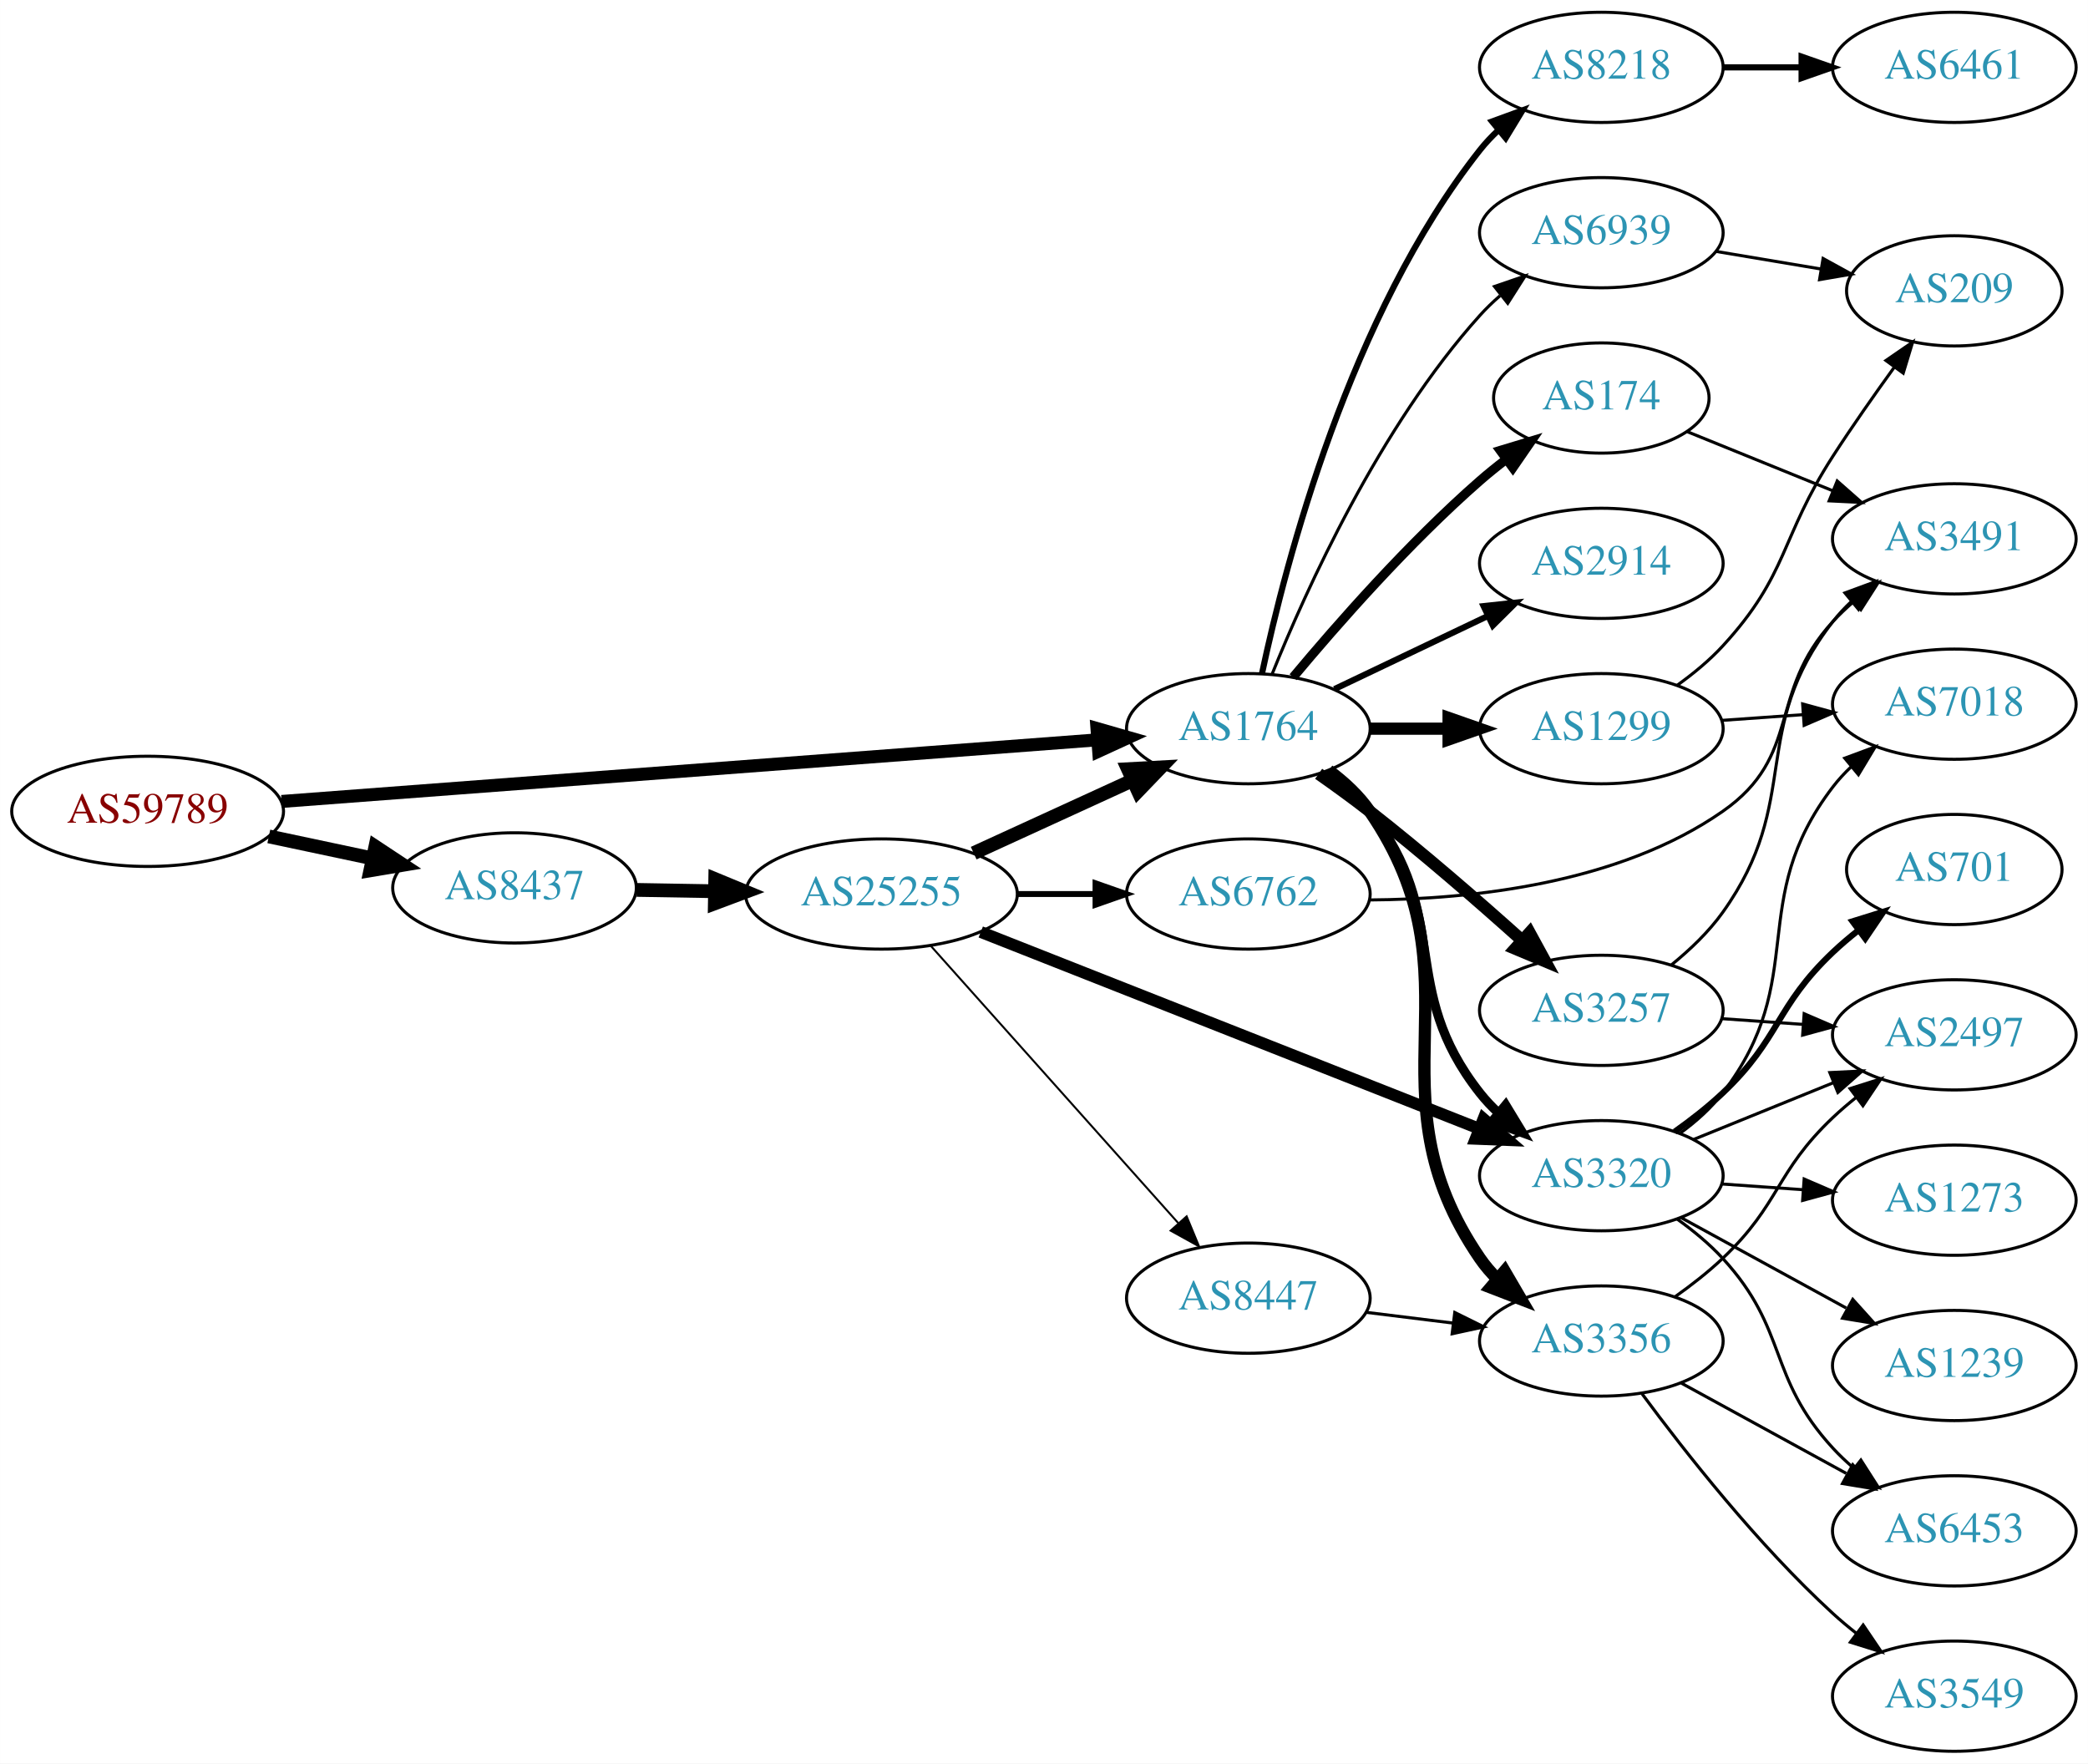
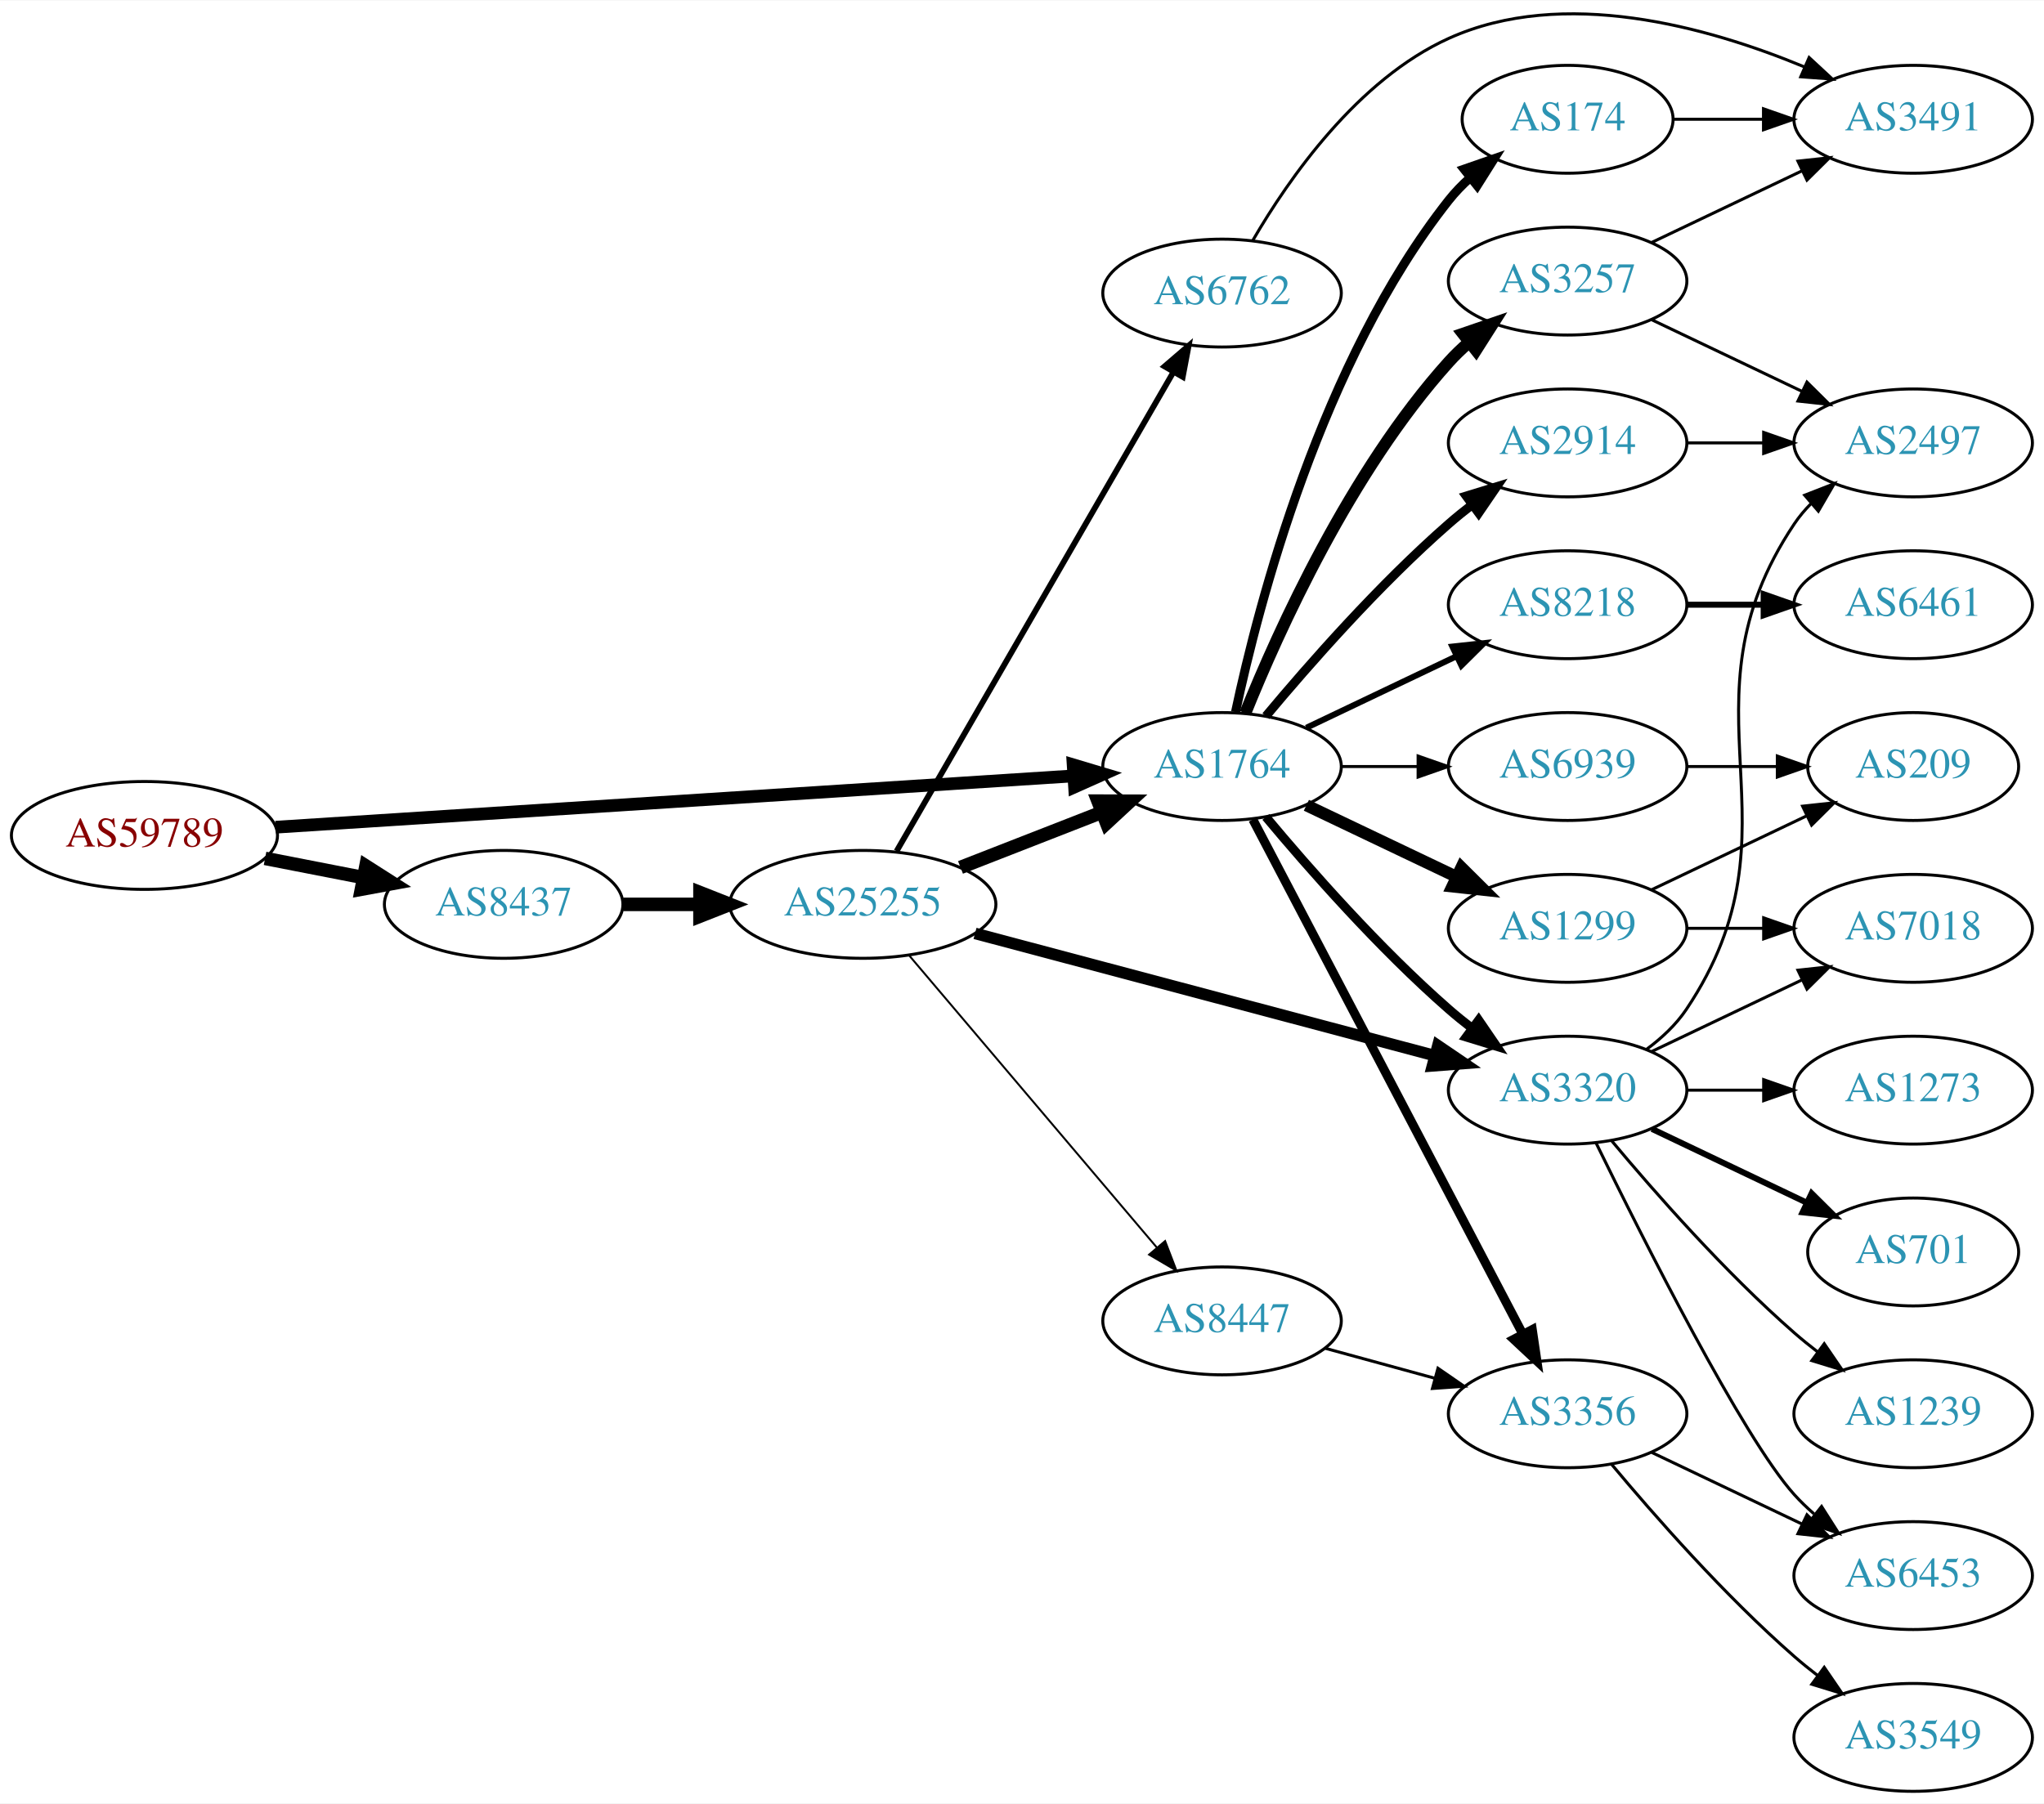
- <svg xmlns="http://www.w3.org/2000/svg" xmlns:xlink="http://www.w3.org/1999/xlink" width="682pt" height="576pt" viewBox="0.00 0.00 681.96 576.00">
-   <g id="graph0" class="graph" transform="scale(1 1) rotate(0) translate(4 572)">
-     <polygon fill="white" stroke="none" points="-4,4 -4,-572 677.956,-572 677.956,4 -4,4" />
+ <svg xmlns="http://www.w3.org/2000/svg" xmlns:xlink="http://www.w3.org/1999/xlink" width="682pt" height="602pt" viewBox="0.00 0.00 681.96 601.66">
+   <g id="graph0" class="graph" transform="scale(1 1) rotate(0) translate(4 597.655)">
+     <polygon fill="white" stroke="none" points="-4,4 -4,-597.655 677.956,-597.655 677.956,4 -4,4" />
    <g id="node1" class="node">
      <g id="a_node1">
        <a xlink:href="/asn/59789" xlink:title="AS59789 ~ atcismogmbh [AT]">
-           <ellipse fill="#ffffff" stroke="black" cx="44.196" cy="-307" rx="44.393" ry="18" />
-           <text text-anchor="middle" x="44.196" y="-303.3" font-family="Times,serif" font-size="14.00" fill="#880000">AS59789</text>
+           <ellipse fill="#ffffff" stroke="black" cx="44.196" cy="-319" rx="44.393" ry="18" />
+           <text text-anchor="middle" x="44.196" y="-315.3" font-family="Times,serif" font-size="14.00" fill="#880000">AS59789</text>
        </a>
      </g>
    </g>
    <g id="node2" class="node">
      <g id="a_node2">
        <a xlink:href="/asn/1764" xlink:title="AS1764 ~ NEXTLAYER-AS [AT]">
-           <ellipse fill="#ffffff" stroke="black" cx="403.724" cy="-334" rx="39.794" ry="18" />
-           <text text-anchor="middle" x="403.724" y="-330.3" font-family="Times,serif" font-size="14.00" fill="#2c94b3">AS1764</text>
+           <ellipse fill="#ffffff" stroke="black" cx="403.724" cy="-342" rx="39.794" ry="18" />
+           <text text-anchor="middle" x="403.724" y="-338.3" font-family="Times,serif" font-size="14.00" fill="#2c94b3">AS1764</text>
        </a>
      </g>
    </g>
    <g id="edge1" class="edge">
-       <path fill="none" stroke="black" stroke-width="4.235" d="M87.967,-310.23C154.873,-315.283 283.889,-325.026 354.182,-330.334" />
-       <polygon fill="black" stroke="black" stroke-width="4.235" points="354.277,-334.058 364.527,-331.115 354.835,-326.667 354.277,-334.058" />
+       <path fill="none" stroke="black" stroke-width="4.235" d="M87.967,-321.751C154.785,-326.05 283.55,-334.333 353.904,-338.859" />
+       <polygon fill="black" stroke="black" stroke-width="4.235" points="354.044,-342.582 364.261,-339.526 354.52,-335.185 354.044,-342.582" />
    </g>
    <g id="node3" class="node">
      <g id="a_node3">
        <a xlink:href="/asn/8437" xlink:title="AS8437 ~ Hutchison Drei Austria GmbH [AT]">
-           <ellipse fill="#ffffff" stroke="black" cx="164.039" cy="-282" rx="39.794" ry="18" />
-           <text text-anchor="middle" x="164.039" y="-278.3" font-family="Times,serif" font-size="14.00" fill="#2c94b3">AS8437</text>
+           <ellipse fill="#ffffff" stroke="black" cx="164.039" cy="-296" rx="39.794" ry="18" />
+           <text text-anchor="middle" x="164.039" y="-292.3" font-family="Times,serif" font-size="14.00" fill="#2c94b3">AS8437</text>
        </a>
      </g>
    </g>
    <g id="edge2" class="edge">
-       <path fill="none" stroke="black" stroke-width="4.5" d="M83.782,-298.814C94.575,-296.524 106.404,-294.015 117.556,-291.649" />
-       <polygon fill="black" stroke="black" stroke-width="4.5" points="118.592,-295.454 127.557,-289.527 116.958,-287.751 118.592,-295.454" />
+       <path fill="none" stroke="black" stroke-width="4.5" d="M84.436,-311.341C94.888,-309.301 106.274,-307.079 117.052,-304.975" />
+       <polygon fill="black" stroke="black" stroke-width="4.5" points="118.089,-308.785 127.149,-303.005 116.58,-301.056 118.089,-308.785" />
    </g>
    <g id="node4" class="node">
      <g id="a_node4">
-         <a xlink:href="/asn/1299" xlink:title="AS1299 ~ Telia Carrier [EU]">
-           <ellipse fill="#ffffff" stroke="black" cx="519.017" cy="-334" rx="39.794" ry="18" />
-           <text text-anchor="middle" x="519.017" y="-330.3" font-family="Times,serif" font-size="14.00" fill="#2c94b3">AS1299</text>
+         <a xlink:href="/asn/8218" xlink:title="AS8218 ~ legacy Neotelecoms [FR]">
+           <ellipse fill="#ffffff" stroke="black" cx="519.017" cy="-396" rx="39.794" ry="18" />
+           <text text-anchor="middle" x="519.017" y="-392.3" font-family="Times,serif" font-size="14.00" fill="#2c94b3">AS8218</text>
        </a>
      </g>
    </g>
    <g id="edge3" class="edge">
-       <path fill="none" stroke="black" stroke-width="4" d="M443.396,-334C451.599,-334 460.363,-334 468.895,-334" />
-       <polygon fill="black" stroke="black" stroke-width="4" points="469.134,-337.5 479.134,-334 469.134,-330.5 469.134,-337.5" />
+       <path fill="none" stroke="black" stroke-width="2" d="M431.86,-354.934C446.854,-362.081 465.675,-371.052 481.898,-378.785" />
+       <polygon fill="black" stroke="black" stroke-width="2" points="480.569,-382.028 491.102,-383.171 483.581,-375.709 480.569,-382.028" />
    </g>
    <g id="node5" class="node">
      <g id="a_node5">
-         <a xlink:href="/asn/3356" xlink:title="AS3356 ~ Level 3 Parent, LLC [US]">
-           <ellipse fill="#ffffff" stroke="black" cx="519.017" cy="-134" rx="39.794" ry="18" />
-           <text text-anchor="middle" x="519.017" y="-130.3" font-family="Times,serif" font-size="14.00" fill="#2c94b3">AS3356</text>
+         <a xlink:href="/asn/2914" xlink:title="AS2914 ~ NTT America, Inc. [US]">
+           <ellipse fill="#ffffff" stroke="black" cx="519.017" cy="-450" rx="39.794" ry="18" />
+           <text text-anchor="middle" x="519.017" y="-446.3" font-family="Times,serif" font-size="14.00" fill="#2c94b3">AS2914</text>
        </a>
      </g>
    </g>
    <g id="edge4" class="edge">
-       <path fill="none" stroke="black" stroke-width="4" d="M429.955,-320.333C435.015,-316.592 439.851,-312.129 443.37,-307 481.182,-251.893 441.558,-216.107 479.37,-161 481.02,-158.596 482.959,-156.338 485.075,-154.232" />
-       <polygon fill="black" stroke="black" stroke-width="4" points="487.441,-156.814 492.786,-147.667 482.903,-151.484 487.441,-156.814" />
+       <path fill="none" stroke="black" stroke-width="3" d="M418.354,-358.817C432.636,-375.929 456.183,-402.745 479.37,-423 481.836,-425.154 484.475,-427.294 487.172,-429.372" />
+       <polygon fill="black" stroke="black" stroke-width="3" points="485.197,-432.264 495.326,-435.37 489.345,-426.625 485.197,-432.264" />
    </g>
    <g id="node6" class="node">
      <g id="a_node6">
-         <a xlink:href="/asn/3320" xlink:title="AS3320 ~ DTAG [DE]">
-           <ellipse fill="#ffffff" stroke="black" cx="519.017" cy="-188" rx="39.794" ry="18" />
-           <text text-anchor="middle" x="519.017" y="-184.3" font-family="Times,serif" font-size="14.00" fill="#2c94b3">AS3320</text>
+         <a xlink:href="/asn/3356" xlink:title="AS3356 ~ Level 3 Parent, LLC [US]">
+           <ellipse fill="#ffffff" stroke="black" cx="519.017" cy="-126" rx="39.794" ry="18" />
+           <text text-anchor="middle" x="519.017" y="-122.3" font-family="Times,serif" font-size="14.00" fill="#2c94b3">AS3356</text>
        </a>
      </g>
    </g>
    <g id="edge5" class="edge">
-       <path fill="none" stroke="black" stroke-width="3" d="M429.467,-319.975C434.553,-316.252 439.522,-311.887 443.37,-307 470.533,-272.502 452.208,-249.498 479.37,-215 481.174,-212.709 483.224,-210.533 485.417,-208.484" />
-       <polygon fill="black" stroke="black" stroke-width="3" points="487.771,-211.08 493.273,-202.025 483.326,-205.672 487.771,-211.08" />
+       <path fill="none" stroke="black" stroke-width="3" d="M413.995,-324.324C433.836,-286.495 480.514,-197.501 504.001,-152.722" />
+       <polygon fill="black" stroke="black" stroke-width="3" points="507.231,-154.099 508.776,-143.617 501.032,-150.848 507.231,-154.099" />
    </g>
    <g id="node7" class="node">
      <g id="a_node7">
-         <a xlink:href="/asn/3257" xlink:title="AS3257 ~ GTT [DE]">
-           <ellipse fill="#ffffff" stroke="black" cx="519.017" cy="-242" rx="39.794" ry="18" />
-           <text text-anchor="middle" x="519.017" y="-238.3" font-family="Times,serif" font-size="14.00" fill="#2c94b3">AS3257</text>
+         <a xlink:href="/asn/3320" xlink:title="AS3320 ~ DTAG [DE]">
+           <ellipse fill="#ffffff" stroke="black" cx="519.017" cy="-234" rx="39.794" ry="18" />
+           <text text-anchor="middle" x="519.017" y="-230.3" font-family="Times,serif" font-size="14.00" fill="#2c94b3">AS3320</text>
        </a>
      </g>
    </g>
    <g id="edge6" class="edge">
-       <path fill="none" stroke="black" stroke-width="4" d="M426.685,-319.262C432.215,-315.386 438.081,-311.131 443.37,-307 460.51,-293.612 478.947,-277.575 493.21,-264.78" />
-       <polygon fill="black" stroke="black" stroke-width="4" points="495.594,-267.343 500.669,-258.042 490.902,-262.148 495.594,-267.343" />
+       <path fill="none" stroke="black" stroke-width="3" d="M418.354,-325.183C432.636,-308.071 456.183,-281.255 479.37,-261 481.836,-258.846 484.475,-256.706 487.172,-254.628" />
+       <polygon fill="black" stroke="black" stroke-width="3" points="489.345,-257.375 495.326,-248.63 485.197,-251.736 489.345,-257.375" />
    </g>
    <g id="node8" class="node">
      <g id="a_node8">
-         <a xlink:href="/asn/174" xlink:title="AS174 ~ Cogent Communications [US]">
-           <ellipse fill="#ffffff" stroke="black" cx="519.017" cy="-442" rx="35.194" ry="18" />
-           <text text-anchor="middle" x="519.017" y="-438.3" font-family="Times,serif" font-size="14.00" fill="#2c94b3">AS174</text>
+         <a xlink:href="/asn/3257" xlink:title="AS3257 ~ GTT [DE]">
+           <ellipse fill="#ffffff" stroke="black" cx="519.017" cy="-504" rx="39.794" ry="18" />
+           <text text-anchor="middle" x="519.017" y="-500.3" font-family="Times,serif" font-size="14.00" fill="#2c94b3">AS3257</text>
        </a>
      </g>
    </g>
    <g id="edge7" class="edge">
-       <path fill="none" stroke="black" stroke-width="3" d="M418.354,-350.817C432.636,-367.929 456.183,-394.745 479.37,-415 482.04,-417.332 484.913,-419.648 487.843,-421.886" />
-       <polygon fill="black" stroke="black" stroke-width="3" points="485.994,-424.87 496.134,-427.939 490.121,-419.216 485.994,-424.87" />
+       <path fill="none" stroke="black" stroke-width="4" d="M411.472,-359.787C422.523,-387.243 446.576,-440.578 479.37,-477 481.373,-479.224 483.591,-481.363 485.924,-483.397" />
+       <polygon fill="black" stroke="black" stroke-width="4" points="484.122,-486.433 494.143,-489.873 488.454,-480.935 484.122,-486.433" />
    </g>
    <g id="node9" class="node">
      <g id="a_node9">
-         <a xlink:href="/asn/8218" xlink:title="AS8218 ~ legacy Neotelecoms [FR]">
-           <ellipse fill="#ffffff" stroke="black" cx="519.017" cy="-550" rx="39.794" ry="18" />
-           <text text-anchor="middle" x="519.017" y="-546.3" font-family="Times,serif" font-size="14.00" fill="#2c94b3">AS8218</text>
+         <a xlink:href="/asn/174" xlink:title="AS174 ~ Cogent Communications [US]">
+           <ellipse fill="#ffffff" stroke="black" cx="519.017" cy="-558" rx="35.194" ry="18" />
+           <text text-anchor="middle" x="519.017" y="-554.3" font-family="Times,serif" font-size="14.00" fill="#2c94b3">AS174</text>
        </a>
      </g>
    </g>
    <g id="edge8" class="edge">
-       <path fill="none" stroke="black" stroke-width="2" d="M408.214,-352.16C415.845,-388.03 436.837,-469.155 479.37,-523 481.178,-525.288 483.23,-527.462 485.425,-529.51" />
-       <polygon fill="black" stroke="black" stroke-width="2" points="483.336,-532.323 493.285,-535.966 487.779,-526.914 483.336,-532.323" />
+       <path fill="none" stroke="black" stroke-width="3" d="M408.214,-360.16C415.845,-396.03 436.837,-477.155 479.37,-531 481.45,-533.633 483.855,-536.116 486.428,-538.428" />
+       <polygon fill="black" stroke="black" stroke-width="3" points="484.485,-541.354 494.491,-544.835 488.839,-535.873 484.485,-541.354" />
    </g>
    <g id="node10" class="node">
      <g id="a_node10">
-         <a xlink:href="/asn/2914" xlink:title="AS2914 ~ NTT America, Inc. [US]">
-           <ellipse fill="#ffffff" stroke="black" cx="519.017" cy="-388" rx="39.794" ry="18" />
-           <text text-anchor="middle" x="519.017" y="-384.3" font-family="Times,serif" font-size="14.00" fill="#2c94b3">AS2914</text>
+         <a xlink:href="/asn/1299" xlink:title="AS1299 ~ Telia Carrier [EU]">
+           <ellipse fill="#ffffff" stroke="black" cx="519.017" cy="-288" rx="39.794" ry="18" />
+           <text text-anchor="middle" x="519.017" y="-284.3" font-family="Times,serif" font-size="14.00" fill="#2c94b3">AS1299</text>
        </a>
      </g>
    </g>
    <g id="edge9" class="edge">
-       <path fill="none" stroke="black" stroke-width="2" d="M431.86,-346.934C446.854,-354.081 465.675,-363.052 481.898,-370.785" />
-       <polygon fill="black" stroke="black" stroke-width="2" points="480.569,-374.028 491.102,-375.171 483.581,-367.709 480.569,-374.028" />
+       <path fill="none" stroke="black" stroke-width="4" d="M431.86,-329.066C446.854,-321.919 465.675,-312.948 481.898,-305.215" />
+       <polygon fill="black" stroke="black" stroke-width="4" points="483.581,-308.291 491.102,-300.829 480.569,-301.972 483.581,-308.291" />
    </g>
    <g id="node11" class="node">
      <g id="a_node11">
        <a xlink:href="/asn/6939" xlink:title="AS6939 ~ Hurricane Electric LLC [US]">
-           <ellipse fill="#ffffff" stroke="black" cx="519.017" cy="-496" rx="39.794" ry="18" />
-           <text text-anchor="middle" x="519.017" y="-492.3" font-family="Times,serif" font-size="14.00" fill="#2c94b3">AS6939</text>
+           <ellipse fill="#ffffff" stroke="black" cx="519.017" cy="-342" rx="39.794" ry="18" />
+           <text text-anchor="middle" x="519.017" y="-338.3" font-family="Times,serif" font-size="14.00" fill="#2c94b3">AS6939</text>
        </a>
      </g>
    </g>
    <g id="edge10" class="edge">
-       <path fill="none" stroke="black" d="M411.472,-351.787C422.523,-379.243 446.576,-432.578 479.37,-469 481.373,-471.224 483.591,-473.363 485.924,-475.397" />
-       <polygon fill="black" stroke="black" points="484.122,-478.433 494.143,-481.873 488.454,-472.935 484.122,-478.433" />
+       <path fill="none" stroke="black" d="M443.396,-342C451.599,-342 460.363,-342 468.895,-342" />
+       <polygon fill="black" stroke="black" points="469.134,-345.5 479.134,-342 469.134,-338.5 469.134,-345.5" />
    </g>
    <g id="node22" class="node">
      <g id="a_node22">
        <a xlink:href="/asn/25255" xlink:title="AS25255 ~ ==&gt; TELE2 AUSTRIA &lt;== [AT]">
-           <ellipse fill="#ffffff" stroke="black" cx="283.881" cy="-280" rx="44.393" ry="18" />
-           <text text-anchor="middle" x="283.881" y="-276.3" font-family="Times,serif" font-size="14.00" fill="#2c94b3">AS25255</text>
+           <ellipse fill="#ffffff" stroke="black" cx="283.881" cy="-296" rx="44.393" ry="18" />
+           <text text-anchor="middle" x="283.881" y="-292.3" font-family="Times,serif" font-size="14.00" fill="#2c94b3">AS25255</text>
        </a>
      </g>
    </g>
    <g id="edge26" class="edge">
-       <path fill="none" stroke="black" stroke-width="4.5" d="M203.951,-281.34C212.054,-281.202 220.729,-281.055 229.255,-280.91" />
-       <polygon fill="black" stroke="black" stroke-width="4.5" points="229.601,-284.842 239.533,-280.736 229.468,-276.969 229.601,-284.842" />
+       <path fill="none" stroke="black" stroke-width="4.5" d="M203.951,-296C212.054,-296 220.729,-296 229.255,-296" />
+       <polygon fill="black" stroke="black" stroke-width="4.5" points="229.533,-299.938 239.533,-296 229.533,-292.063 229.533,-299.938" />
+     </g>
+     <g id="node12" class="node">
+       <g id="a_node12">
+         <a xlink:href="/asn/6461" xlink:title="AS6461 ~ Zayo Bandwidth [US]">
+           <ellipse fill="#ffffff" stroke="black" cx="634.31" cy="-396" rx="39.794" ry="18" />
+           <text text-anchor="middle" x="634.31" y="-392.3" font-family="Times,serif" font-size="14.00" fill="#2c94b3">AS6461</text>
+         </a>
+       </g>
+     </g>
+     <g id="edge11" class="edge">
+       <path fill="none" stroke="black" stroke-width="2" d="M558.689,-396C566.892,-396 575.656,-396 584.188,-396" />
+       <polygon fill="black" stroke="black" stroke-width="2" points="584.427,-399.5 594.427,-396 584.427,-392.5 584.427,-399.5" />
+     </g>
+     <g id="node19" class="node">
+       <g id="a_node19">
+         <a xlink:href="/asn/2497" xlink:title="AS2497 ~ Internet Initiative Japan Inc. [JP]">
+           <ellipse fill="#ffffff" stroke="black" cx="634.31" cy="-450" rx="39.794" ry="18" />
+           <text text-anchor="middle" x="634.31" y="-446.3" font-family="Times,serif" font-size="14.00" fill="#2c94b3">AS2497</text>
+         </a>
+       </g>
+     </g>
+     <g id="edge23" class="edge">
+       <path fill="none" stroke="black" d="M558.689,-450C566.892,-450 575.656,-450 584.188,-450" />
+       <polygon fill="black" stroke="black" points="584.427,-453.5 594.427,-450 584.427,-446.5 584.427,-453.5" />
+     </g>
+     <g id="node13" class="node">
+       <g id="a_node13">
+         <a xlink:href="/asn/6453" xlink:title="AS6453 ~ TATA COMMUNICATIONS (AMERICA) INC [US]">
+           <ellipse fill="#ffffff" stroke="black" cx="634.31" cy="-72" rx="39.794" ry="18" />
+           <text text-anchor="middle" x="634.31" y="-68.3" font-family="Times,serif" font-size="14.00" fill="#2c94b3">AS6453</text>
+         </a>
+       </g>
+     </g>
+     <g id="edge12" class="edge">
+       <path fill="none" stroke="black" d="M547.153,-113.066C562.147,-105.919 580.968,-96.948 597.191,-89.215" />
+       <polygon fill="black" stroke="black" points="598.874,-92.291 606.395,-84.829 595.862,-85.972 598.874,-92.291" />
+     </g>
+     <g id="node14" class="node">
+       <g id="a_node14">
+         <a xlink:href="/asn/3549" xlink:title="AS3549 ~ Level 3 Parent, LLC [US]">
+           <ellipse fill="#ffffff" stroke="black" cx="634.31" cy="-18" rx="39.794" ry="18" />
+           <text text-anchor="middle" x="634.31" y="-14.3" font-family="Times,serif" font-size="14.00" fill="#2c94b3">AS3549</text>
+         </a>
+       </g>
+     </g>
+     <g id="edge13" class="edge">
+       <path fill="none" stroke="black" d="M533.647,-109.183C547.929,-92.071 571.476,-65.255 594.663,-45 597.129,-42.846 599.767,-40.706 602.465,-38.628" />
+       <polygon fill="black" stroke="black" points="604.638,-41.375 610.619,-32.63 600.49,-35.736 604.638,-41.375" />
+     </g>
+     <g id="edge19" class="edge">
+       <path fill="none" stroke="black" d="M528.455,-216.489C544.073,-184.491 577.459,-118.107 594.663,-99 596.666,-96.776 598.884,-94.637 601.217,-92.603" />
+       <polygon fill="black" stroke="black" points="603.747,-95.065 609.436,-86.127 599.415,-89.567 603.747,-95.065" />
+     </g>
+     <g id="node15" class="node">
+       <g id="a_node15">
+         <a xlink:href="/asn/701" xlink:title="AS701 ~ UUNET [US]">
+           <ellipse fill="#ffffff" stroke="black" cx="634.31" cy="-180" rx="35.194" ry="18" />
+           <text text-anchor="middle" x="634.31" y="-176.3" font-family="Times,serif" font-size="14.00" fill="#2c94b3">AS701</text>
+         </a>
+       </g>
+     </g>
+     <g id="edge14" class="edge">
+       <path fill="none" stroke="black" stroke-width="2" d="M547.153,-221.066C562.585,-213.71 582.07,-204.423 598.606,-196.541" />
+       <polygon fill="black" stroke="black" stroke-width="2" points="600.426,-199.551 607.947,-192.089 597.414,-193.232 600.426,-199.551" />
+     </g>
+     <g id="node16" class="node">
+       <g id="a_node16">
+         <a xlink:href="/asn/1239" xlink:title="AS1239 ~ Sprint [US]">
+           <ellipse fill="#ffffff" stroke="black" cx="634.31" cy="-126" rx="39.794" ry="18" />
+           <text text-anchor="middle" x="634.31" y="-122.3" font-family="Times,serif" font-size="14.00" fill="#2c94b3">AS1239</text>
+         </a>
+       </g>
+     </g>
+     <g id="edge15" class="edge">
+       <path fill="none" stroke="black" d="M533.647,-217.183C547.929,-200.071 571.476,-173.255 594.663,-153 597.129,-150.846 599.767,-148.706 602.465,-146.628" />
+       <polygon fill="black" stroke="black" points="604.638,-149.375 610.619,-140.63 600.49,-143.736 604.638,-149.375" />
+     </g>
+     <g id="node17" class="node">
+       <g id="a_node17">
+         <a xlink:href="/asn/1273" xlink:title="AS1273 ~ Vodafone Group PLC [EU]">
+           <ellipse fill="#ffffff" stroke="black" cx="634.31" cy="-234" rx="39.794" ry="18" />
+           <text text-anchor="middle" x="634.31" y="-230.3" font-family="Times,serif" font-size="14.00" fill="#2c94b3">AS1273</text>
+         </a>
+       </g>
+     </g>
+     <g id="edge16" class="edge">
+       <path fill="none" stroke="black" d="M558.689,-234C566.892,-234 575.656,-234 584.188,-234" />
+       <polygon fill="black" stroke="black" points="584.427,-237.5 594.427,-234 584.427,-230.5 584.427,-237.5" />
    </g>
    <g id="node18" class="node">
      <g id="a_node18">
        <a xlink:href="/asn/7018" xlink:title="AS7018 ~ AT&amp;T Services, Inc. [US]">
-           <ellipse fill="#ffffff" stroke="black" cx="634.31" cy="-342" rx="39.794" ry="18" />
-           <text text-anchor="middle" x="634.31" y="-338.3" font-family="Times,serif" font-size="14.00" fill="#2c94b3">AS7018</text>
-         </a>
-       </g>
-     </g>
-     <g id="edge22" class="edge">
-       <path fill="none" stroke="black" d="M558.373,-336.708C566.862,-337.308 575.966,-337.951 584.8,-338.575" />
-       <polygon fill="black" stroke="black" points="584.772,-342.081 594.993,-339.294 585.265,-335.099 584.772,-342.081" />
+           <ellipse fill="#ffffff" stroke="black" cx="634.31" cy="-288" rx="39.794" ry="18" />
+           <text text-anchor="middle" x="634.31" y="-284.3" font-family="Times,serif" font-size="14.00" fill="#2c94b3">AS7018</text>
+         </a>
+       </g>
+     </g>
+     <g id="edge17" class="edge">
+       <path fill="none" stroke="black" d="M547.153,-246.934C562.147,-254.081 580.968,-263.052 597.191,-270.785" />
+       <polygon fill="black" stroke="black" points="595.862,-274.028 606.395,-275.171 598.874,-267.709 595.862,-274.028" />
+     </g>
+     <g id="edge18" class="edge">
+       <path fill="none" stroke="black" d="M545.336,-247.607C550.392,-251.351 555.203,-255.831 558.663,-261 599.688,-322.294 553.639,-361.706 594.663,-423 596.285,-425.423 598.204,-427.695 600.306,-429.81" />
+       <polygon fill="black" stroke="black" points="598.119,-432.546 607.991,-436.393 602.673,-427.229 598.119,-432.546" />
+     </g>
+     <g id="edge20" class="edge">
+       <path fill="none" stroke="black" d="M547.153,-491.066C562.147,-483.919 580.968,-474.948 597.191,-467.215" />
+       <polygon fill="black" stroke="black" points="598.874,-470.291 606.395,-462.829 595.862,-463.972 598.874,-470.291" />
    </g>
    <g id="node20" class="node">
      <g id="a_node20">
-         <a xlink:href="/asn/209" xlink:title="AS209 ~ CenturyLink Communications, LLC [US]">
-           <ellipse fill="#ffffff" stroke="black" cx="634.31" cy="-477" rx="35.194" ry="18" />
-           <text text-anchor="middle" x="634.31" y="-473.3" font-family="Times,serif" font-size="14.00" fill="#2c94b3">AS209</text>
-         </a>
-       </g>
-     </g>
-     <g id="edge23" class="edge">
-       <path fill="none" stroke="black" d="M543.819,-348.192C549.066,-351.959 554.342,-356.301 558.663,-361 580.231,-384.455 577.371,-396.236 594.663,-423 600.921,-432.686 608.19,-443.048 614.723,-452.078" />
-       <polygon fill="black" stroke="black" points="611.978,-454.254 620.705,-460.262 617.629,-450.123 611.978,-454.254" />
-     </g>
-     <g id="node12" class="node">
-       <g id="a_node12">
-         <a xlink:href="/asn/2497" xlink:title="AS2497 ~ Internet Initiative Japan Inc. [JP]">
-           <ellipse fill="#ffffff" stroke="black" cx="634.31" cy="-234" rx="39.794" ry="18" />
-           <text text-anchor="middle" x="634.31" y="-230.3" font-family="Times,serif" font-size="14.00" fill="#2c94b3">AS2497</text>
-         </a>
-       </g>
-     </g>
-     <g id="edge11" class="edge">
-       <path fill="none" stroke="black" d="M542.959,-148.353C548.353,-152.172 553.909,-156.497 558.663,-161 577.511,-178.853 575.815,-189.147 594.663,-207 597.04,-209.251 599.618,-211.458 602.275,-213.58" />
-       <polygon fill="black" stroke="black" points="600.267,-216.448 610.367,-219.647 604.466,-210.848 600.267,-216.448" />
-     </g>
-     <g id="node13" class="node">
-       <g id="a_node13">
-         <a xlink:href="/asn/3549" xlink:title="AS3549 ~ Level 3 Parent, LLC [US]">
-           <ellipse fill="#ffffff" stroke="black" cx="634.31" cy="-18" rx="39.794" ry="18" />
-           <text text-anchor="middle" x="634.31" y="-14.3" font-family="Times,serif" font-size="14.00" fill="#2c94b3">AS3549</text>
-         </a>
-       </g>
-     </g>
-     <g id="edge12" class="edge">
-       <path fill="none" stroke="black" d="M532.304,-116.775C546.206,-97.947 570.121,-67.47 594.663,-45 597.078,-42.789 599.681,-40.61 602.356,-38.507" />
-       <polygon fill="black" stroke="black" points="604.54,-41.245 610.475,-32.468 600.362,-35.628 604.54,-41.245" />
-     </g>
-     <g id="node14" class="node">
-       <g id="a_node14">
-         <a xlink:href="/asn/6453" xlink:title="AS6453 ~ TATA COMMUNICATIONS (AMERICA) INC [US]">
-           <ellipse fill="#ffffff" stroke="black" cx="634.31" cy="-72" rx="39.794" ry="18" />
-           <text text-anchor="middle" x="634.31" y="-68.3" font-family="Times,serif" font-size="14.00" fill="#2c94b3">AS6453</text>
-         </a>
-       </g>
-     </g>
-     <g id="edge13" class="edge">
-       <path fill="none" stroke="black" d="M545.16,-120.24C561.001,-111.571 581.662,-100.265 598.999,-90.777" />
-       <polygon fill="black" stroke="black" points="601.145,-93.592 608.237,-85.721 597.784,-87.452 601.145,-93.592" />
-     </g>
-     <g id="edge17" class="edge">
-       <path fill="none" stroke="black" d="M549.192,-199.846C563.068,-205.48 579.845,-212.292 594.754,-218.346" />
-       <polygon fill="black" stroke="black" points="593.651,-221.675 604.233,-222.194 596.284,-215.189 593.651,-221.675" />
-     </g>
-     <g id="edge18" class="edge">
-       <path fill="none" stroke="black" d="M543.819,-173.808C549.066,-170.041 554.342,-165.699 558.663,-161 580.231,-137.545 573.095,-122.455 594.663,-99 596.689,-96.797 598.924,-94.673 601.268,-92.65" />
-       <polygon fill="black" stroke="black" points="603.796,-95.115 609.508,-86.192 599.478,-89.606 603.796,-95.115" />
-     </g>
-     <g id="node15" class="node">
-       <g id="a_node15">
-         <a xlink:href="/asn/1239" xlink:title="AS1239 ~ Sprint [US]">
-           <ellipse fill="#ffffff" stroke="black" cx="634.31" cy="-126" rx="39.794" ry="18" />
-           <text text-anchor="middle" x="634.31" y="-122.3" font-family="Times,serif" font-size="14.00" fill="#2c94b3">AS1239</text>
-         </a>
-       </g>
-     </g>
-     <g id="edge14" class="edge">
-       <path fill="none" stroke="black" d="M545.16,-174.24C561.001,-165.571 581.662,-154.265 598.999,-144.777" />
-       <polygon fill="black" stroke="black" points="601.145,-147.592 608.237,-139.721 597.784,-141.452 601.145,-147.592" />
-     </g>
-     <g id="node16" class="node">
-       <g id="a_node16">
-         <a xlink:href="/asn/701" xlink:title="AS701 ~ UUNET [US]">
-           <ellipse fill="#ffffff" stroke="black" cx="634.31" cy="-288" rx="35.194" ry="18" />
-           <text text-anchor="middle" x="634.31" y="-284.3" font-family="Times,serif" font-size="14.00" fill="#2c94b3">AS701</text>
-         </a>
-       </g>
-     </g>
-     <g id="edge15" class="edge">
-       <path fill="none" stroke="black" stroke-width="2" d="M542.959,-202.353C548.353,-206.172 553.909,-210.497 558.663,-215 577.511,-232.853 575.815,-243.147 594.663,-261 597.237,-263.438 600.046,-265.824 602.937,-268.105" />
-       <polygon fill="black" stroke="black" stroke-width="2" points="601.058,-271.069 611.175,-274.216 605.229,-265.447 601.058,-271.069" />
-     </g>
-     <g id="node17" class="node">
-       <g id="a_node17">
-         <a xlink:href="/asn/1273" xlink:title="AS1273 ~ Vodafone Group PLC [EU]">
-           <ellipse fill="#ffffff" stroke="black" cx="634.31" cy="-180" rx="39.794" ry="18" />
-           <text text-anchor="middle" x="634.31" y="-176.3" font-family="Times,serif" font-size="14.00" fill="#2c94b3">AS1273</text>
-         </a>
-       </g>
-     </g>
-     <g id="edge16" class="edge">
-       <path fill="none" stroke="black" d="M558.373,-185.292C566.862,-184.692 575.966,-184.049 584.8,-183.425" />
-       <polygon fill="black" stroke="black" points="585.265,-186.901 594.993,-182.706 584.772,-179.919 585.265,-186.901" />
-     </g>
-     <g id="edge19" class="edge">
-       <path fill="none" stroke="black" d="M544.86,-201.948C549.941,-205.674 554.883,-210.06 558.663,-215 587.373,-252.511 565.953,-277.489 594.663,-315 596.435,-317.315 598.463,-319.509 600.64,-321.571" />
-       <polygon fill="black" stroke="black" points="598.532,-324.37 608.466,-328.052 602.997,-318.978 598.532,-324.37" />
-     </g>
-     <g id="edge20" class="edge">
-       <path fill="none" stroke="black" d="M558.373,-239.292C566.862,-238.692 575.966,-238.049 584.8,-237.425" />
-       <polygon fill="black" stroke="black" points="585.265,-240.901 594.993,-236.706 584.772,-233.919 585.265,-240.901" />
-     </g>
-     <g id="node19" class="node">
-       <g id="a_node19">
        <a xlink:href="/asn/3491" xlink:title="AS3491 ~ PCCW Global, Inc. [US]">
-           <ellipse fill="#ffffff" stroke="black" cx="634.31" cy="-396" rx="39.794" ry="18" />
-           <text text-anchor="middle" x="634.31" y="-392.3" font-family="Times,serif" font-size="14.00" fill="#2c94b3">AS3491</text>
+           <ellipse fill="#ffffff" stroke="black" cx="634.31" cy="-558" rx="39.794" ry="18" />
+           <text text-anchor="middle" x="634.31" y="-554.3" font-family="Times,serif" font-size="14.00" fill="#2c94b3">AS3491</text>
        </a>
      </g>
    </g>
    <g id="edge21" class="edge">
-       <path fill="none" stroke="black" d="M541.94,-256.871C547.973,-261.774 554.103,-267.623 558.663,-274 584.924,-310.73 566.922,-333.375 594.663,-369 596.455,-371.301 598.496,-373.484 600.683,-375.538" />
-       <polygon fill="black" stroke="black" points="598.585,-378.344 608.527,-382.005 603.038,-372.943 598.585,-378.344" />
+       <path fill="none" stroke="black" d="M547.153,-516.934C562.147,-524.081 580.968,-533.052 597.191,-540.785" />
+       <polygon fill="black" stroke="black" points="595.862,-544.028 606.395,-545.171 598.874,-537.709 595.862,-544.028" />
+     </g>
+     <g id="edge22" class="edge">
+       <path fill="none" stroke="black" d="M554.316,-558C563.693,-558 574.043,-558 584.078,-558" />
+       <polygon fill="black" stroke="black" points="584.367,-561.5 594.367,-558 584.366,-554.5 584.367,-561.5" />
    </g>
    <g id="edge24" class="edge">
-       <path fill="none" stroke="black" d="M547.153,-430.982C561.356,-425.215 578.994,-418.054 594.604,-411.715" />
-       <polygon fill="black" stroke="black" points="596.064,-414.9 604.013,-407.895 593.431,-408.414 596.064,-414.9" />
+       <path fill="none" stroke="black" d="M558.689,-288C566.892,-288 575.656,-288 584.188,-288" />
+       <polygon fill="black" stroke="black" points="584.427,-291.5 594.427,-288 584.427,-284.5 584.427,-291.5" />
    </g>
    <g id="node21" class="node">
      <g id="a_node21">
-         <a xlink:href="/asn/6461" xlink:title="AS6461 ~ Zayo Bandwidth [US]">
-           <ellipse fill="#ffffff" stroke="black" cx="634.31" cy="-550" rx="39.794" ry="18" />
-           <text text-anchor="middle" x="634.31" y="-546.3" font-family="Times,serif" font-size="14.00" fill="#2c94b3">AS6461</text>
+         <a xlink:href="/asn/209" xlink:title="AS209 ~ CenturyLink Communications, LLC [US]">
+           <ellipse fill="#ffffff" stroke="black" cx="634.31" cy="-342" rx="35.194" ry="18" />
+           <text text-anchor="middle" x="634.31" y="-338.3" font-family="Times,serif" font-size="14.00" fill="#2c94b3">AS209</text>
        </a>
      </g>
    </g>
    <g id="edge25" class="edge">
-       <path fill="none" stroke="black" stroke-width="2" d="M558.689,-550C566.892,-550 575.656,-550 584.188,-550" />
-       <polygon fill="black" stroke="black" stroke-width="2" points="584.427,-553.5 594.427,-550 584.427,-546.5 584.427,-553.5" />
+       <path fill="none" stroke="black" d="M547.153,-300.934C562.585,-308.29 582.07,-317.577 598.606,-325.459" />
+       <polygon fill="black" stroke="black" points="597.414,-328.768 607.947,-329.911 600.426,-322.449 597.414,-328.768" />
    </g>
    <g id="edge33" class="edge">
-       <path fill="none" stroke="black" d="M556.487,-489.884C567.382,-488.056 579.424,-486.037 590.677,-484.15" />
-       <polygon fill="black" stroke="black" points="591.452,-487.569 600.735,-482.463 590.294,-480.665 591.452,-487.569" />
+       <path fill="none" stroke="black" d="M558.689,-342C568.394,-342 578.885,-342 588.848,-342" />
+       <polygon fill="black" stroke="black" points="588.984,-345.5 598.984,-342 588.984,-338.5 588.984,-345.5" />
    </g>
    <g id="edge28" class="edge">
-       <path fill="none" stroke="black" stroke-width="4.5" d="M314.011,-293.348C329.622,-300.502 349.02,-309.391 365.692,-317.03" />
-       <polygon fill="black" stroke="black" stroke-width="4.5" points="364.412,-320.775 375.144,-321.362 367.693,-313.616 364.412,-320.775" />
+       <path fill="none" stroke="black" stroke-width="4.5" d="M316.461,-308.327C330.89,-313.96 348.129,-320.689 363.391,-326.646" />
+       <polygon fill="black" stroke="black" stroke-width="4.5" points="362.337,-330.462 373.085,-330.43 365.201,-323.126 362.337,-330.462" />
    </g>
    <g id="edge29" class="edge">
-       <path fill="none" stroke="black" stroke-width="3.857" d="M316.323,-267.592C358.471,-250.96 433.268,-221.443 478.975,-203.407" />
-       <polygon fill="black" stroke="black" stroke-width="3.857" points="480.524,-206.558 488.542,-199.631 477.955,-200.047 480.524,-206.558" />
+       <path fill="none" stroke="black" stroke-width="3.857" d="M321.309,-286.312C362.773,-275.285 430.46,-257.285 474.622,-245.54" />
+       <polygon fill="black" stroke="black" stroke-width="3.857" points="475.725,-248.869 484.49,-242.916 473.926,-242.104 475.725,-248.869" />
    </g>
    <g id="node23" class="node">
      <g id="a_node23">
        <a xlink:href="/asn/6762" xlink:title="AS6762 ~ TELECOM ITALIA SPARKLE S.p.A. [IT]">
-           <ellipse fill="#ffffff" stroke="black" cx="403.724" cy="-280" rx="39.794" ry="18" />
-           <text text-anchor="middle" x="403.724" y="-276.3" font-family="Times,serif" font-size="14.00" fill="#2c94b3">AS6762</text>
+           <ellipse fill="#ffffff" stroke="black" cx="403.724" cy="-500" rx="39.794" ry="18" />
+           <text text-anchor="middle" x="403.724" y="-496.3" font-family="Times,serif" font-size="14.00" fill="#2c94b3">AS6762</text>
        </a>
      </g>
    </g>
    <g id="edge27" class="edge">
-       <path fill="none" stroke="black" stroke-width="1.929" d="M328.092,-280C336.405,-280 345.168,-280 353.65,-280" />
-       <polygon fill="black" stroke="black" stroke-width="1.929" points="353.809,-283.5 363.809,-280 353.809,-276.5 353.809,-283.5" />
+       <path fill="none" stroke="black" stroke-width="1.929" d="M295.133,-313.747C315.905,-349.705 363.053,-431.325 387.455,-473.567" />
+       <polygon fill="black" stroke="black" stroke-width="1.929" points="384.547,-475.531 392.58,-482.439 390.608,-472.03 384.547,-475.531" />
    </g>
    <g id="node24" class="node">
      <g id="a_node24">
        <a xlink:href="/asn/8447" xlink:title="AS8447 ~ A1 Telekom Austria AG [AT]">
-           <ellipse fill="#ffffff" stroke="black" cx="403.724" cy="-148" rx="39.794" ry="18" />
-           <text text-anchor="middle" x="403.724" y="-144.3" font-family="Times,serif" font-size="14.00" fill="#2c94b3">AS8447</text>
+           <ellipse fill="#ffffff" stroke="black" cx="403.724" cy="-157" rx="39.794" ry="18" />
+           <text text-anchor="middle" x="403.724" y="-153.3" font-family="Times,serif" font-size="14.00" fill="#2c94b3">AS8447</text>
        </a>
      </g>
    </g>
    <g id="edge30" class="edge">
-       <path fill="none" stroke="black" stroke-width="0.643" d="M300.046,-263.014C320.552,-240.044 357.257,-198.93 380.775,-172.586" />
-       <polygon fill="black" stroke="black" stroke-width="0.643" points="383.569,-174.712 387.617,-164.921 378.347,-170.05 383.569,-174.712" />
+       <path fill="none" stroke="black" stroke-width="0.643" d="M299.331,-278.956C320.028,-254.543 358.228,-209.485 381.952,-181.501" />
+       <polygon fill="black" stroke="black" stroke-width="0.643" points="384.727,-183.64 388.524,-173.749 379.387,-179.114 384.727,-183.64" />
    </g>
    <g id="edge32" class="edge">
-       <path fill="none" stroke="black" d="M443.224,-278.061C476.596,-278.274 524.728,-283.323 558.663,-307 584.795,-325.232 573.095,-345.545 594.663,-369 596.689,-371.203 598.924,-373.327 601.268,-375.35" />
-       <polygon fill="black" stroke="black" points="599.478,-378.394 609.508,-381.808 603.796,-372.885 599.478,-378.394" />
+       <path fill="none" stroke="black" d="M414.039,-517.671C426.017,-538.266 448.954,-571.231 479.37,-585 517.565,-602.29 565.733,-588.872 597.922,-575.517" />
+       <polygon fill="black" stroke="black" points="599.595,-578.606 607.369,-571.408 596.803,-572.186 599.595,-578.606" />
    </g>
    <g id="edge31" class="edge">
-       <path fill="none" stroke="black" d="M442.134,-143.377C451.222,-142.254 461.059,-141.038 470.544,-139.866" />
-       <polygon fill="black" stroke="black" points="471.15,-143.318 480.646,-138.618 470.292,-136.371 471.15,-143.318" />
+       <path fill="none" stroke="black" d="M438.103,-147.867C449.525,-144.741 462.475,-141.198 474.574,-137.887" />
+       <polygon fill="black" stroke="black" points="475.763,-141.19 484.485,-135.175 473.916,-134.439 475.763,-141.19" />
    </g>
  </g>
</svg>
